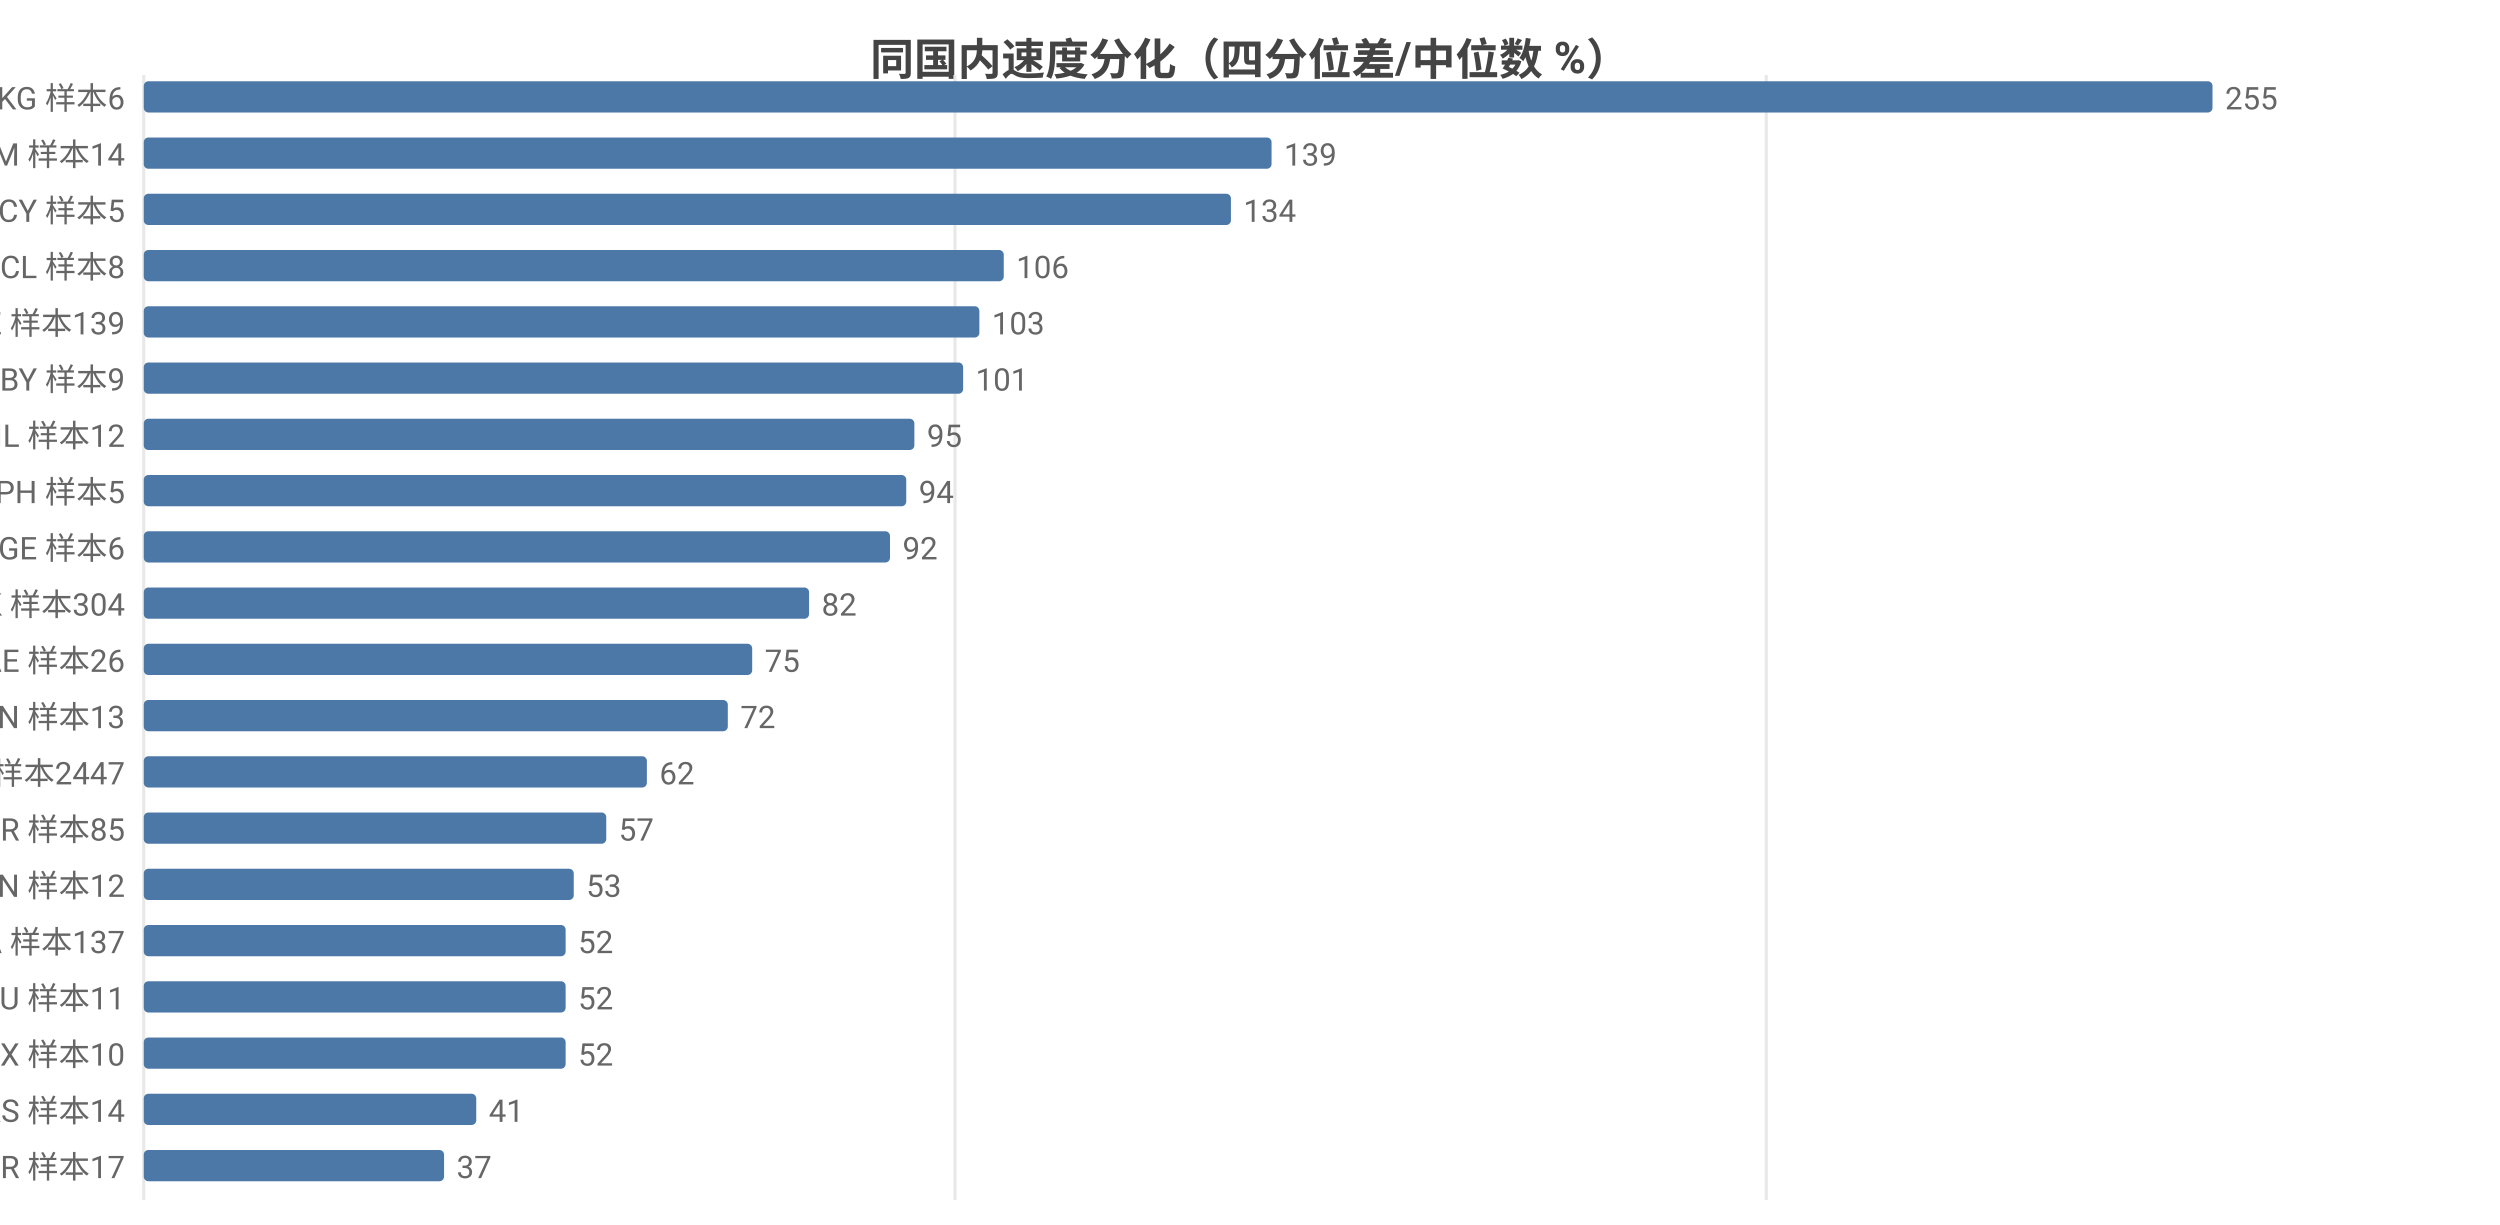
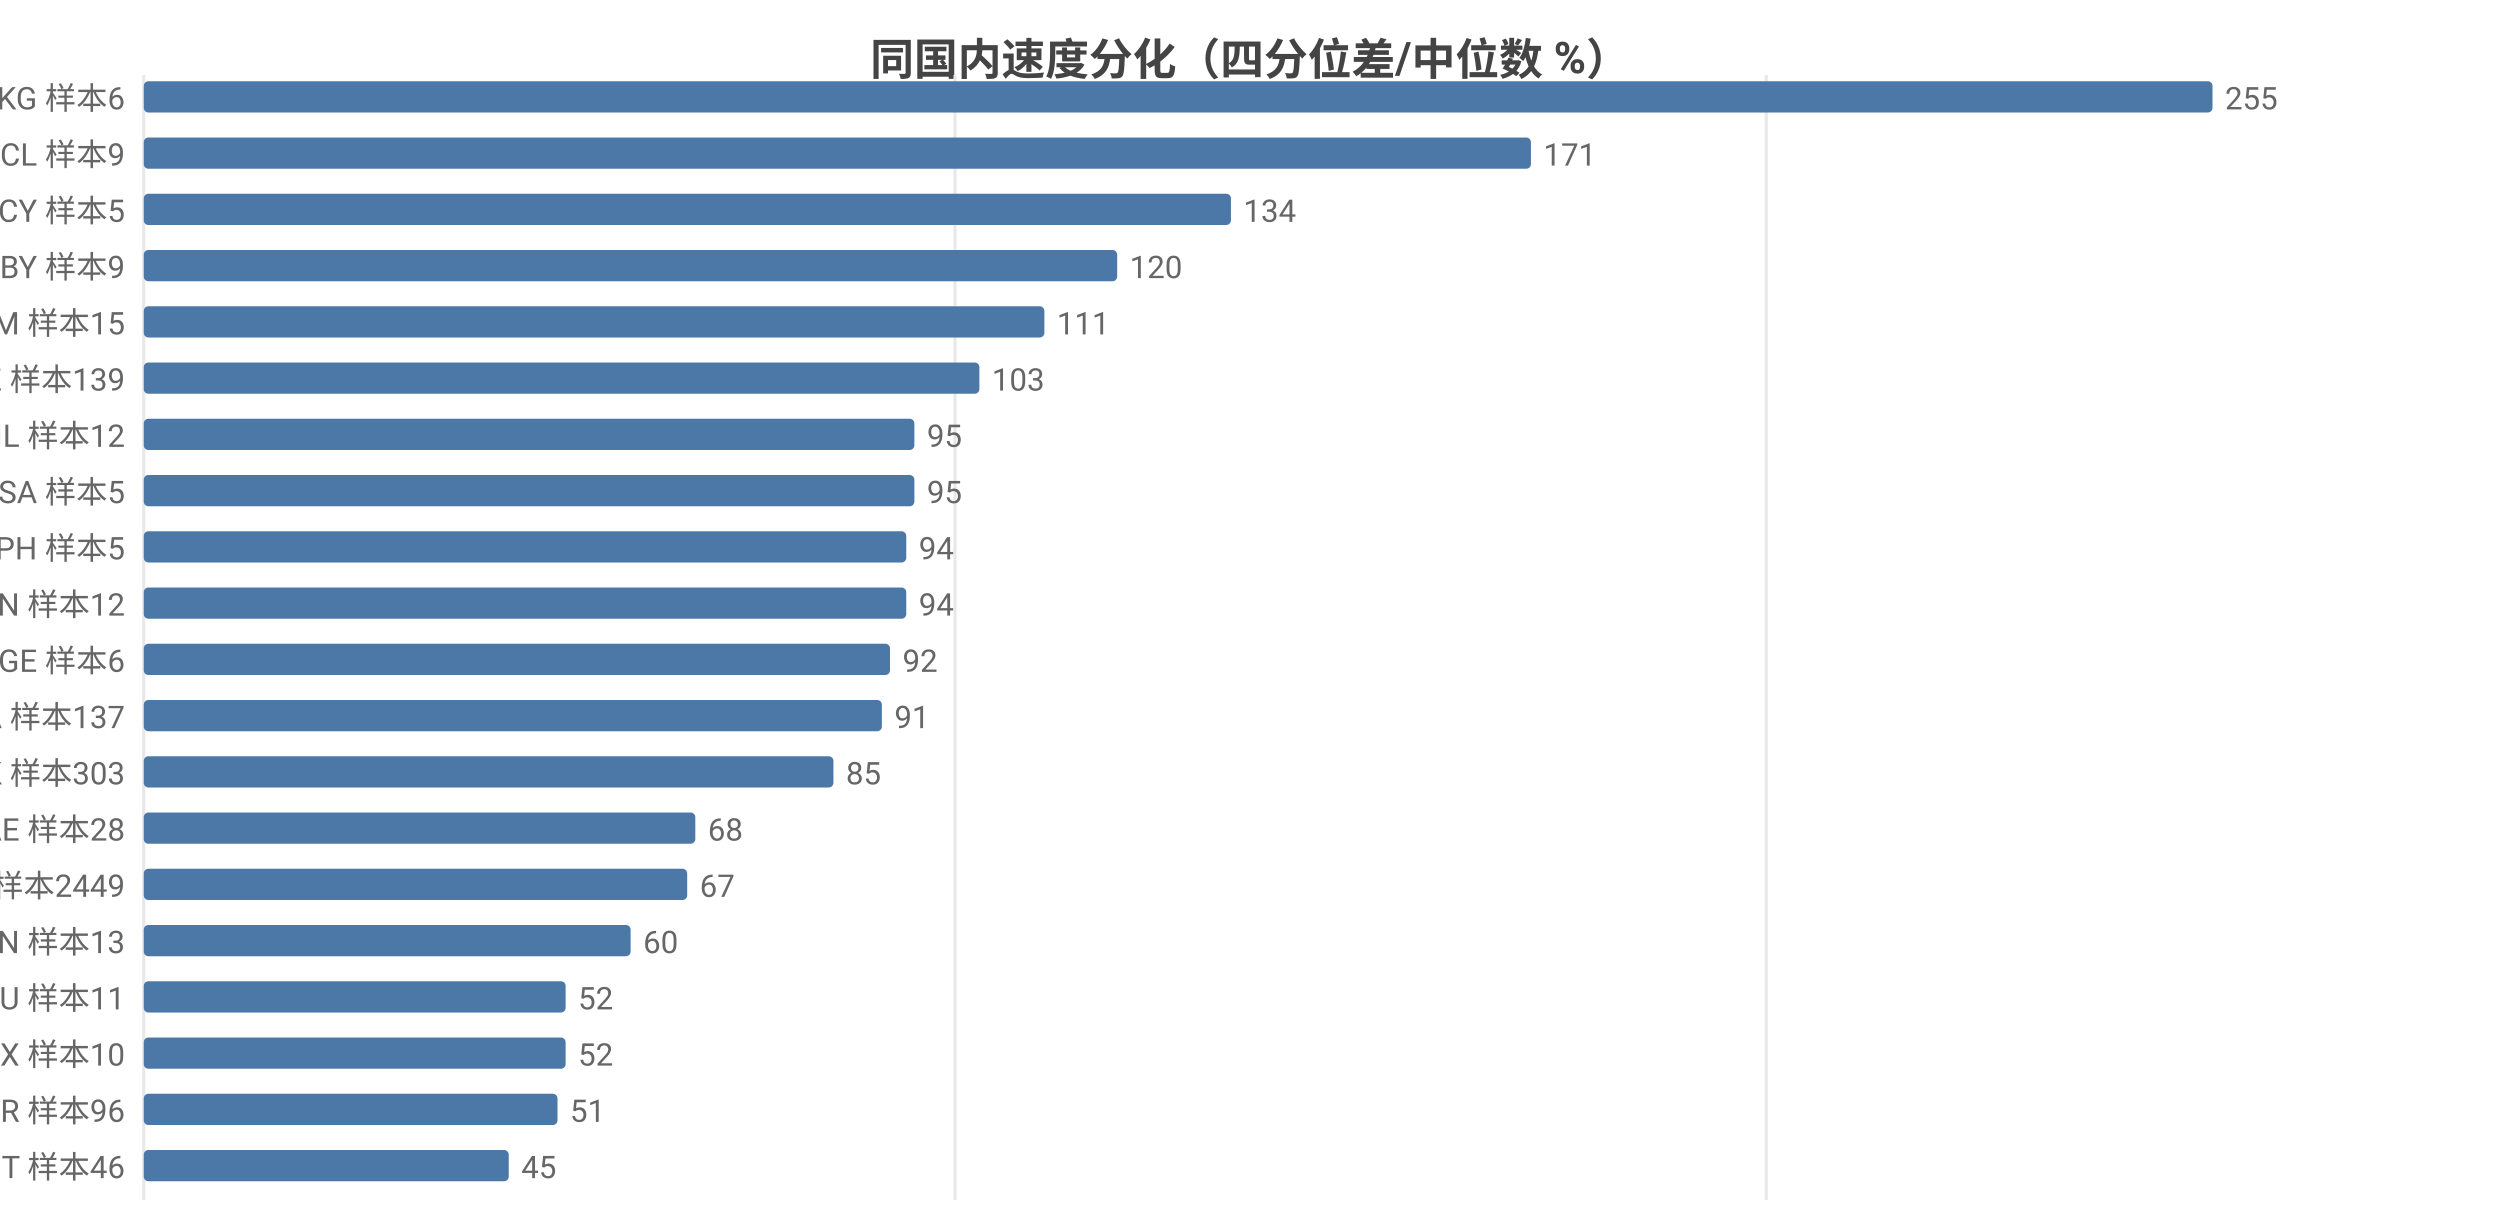
<svg xmlns="http://www.w3.org/2000/svg" width="800" height="392" viewBox="0 0 800 392">
  <rect width="800" height="392" fill="#ffffff" />
  <style>text{font-family:system-ui,-apple-system,'Segoe UI',Roboto,'PingFang SC','Microsoft YaHei','Noto Sans CJK SC',sans-serif}.g{stroke:#e8e8e8;stroke-width:1}.a{stroke:#999;stroke-width:1}.t{font-size:10px;fill:#666}.m{font-size:10px;text-anchor:middle;fill:#666}.e{font-size:10px;text-anchor:end;fill:#666}.l{font-size:11px;fill:#333}.tt{font-size:14px;font-weight:600;text-anchor:middle;fill:#444}.em{font-size:13px;text-anchor:middle;fill:#999}</style>
  <text class="tt" x="400.0" y="24">同国内速度分化（四分位差/中位数 %）</text>
  <line class="g" x1="46" y1="24" x2="46" y2="384" />
  <line class="g" x1="305.6" y1="24" x2="305.6" y2="384" />
  <line class="g" x1="565.2" y1="24" x2="565.2" y2="384" />
  <text class="e" x="40" y="35">KG 样本6</text>
  <rect x="46" y="26" width="662" height="10" fill="#4c78a8" rx="1.5" />
  <text class="t" x="712" y="35">255</text>
-   <text class="e" x="40" y="53">AM 样本14</text>
-   <rect x="46" y="44" width="360.9" height="10" fill="#4c78a8" rx="1.5" />
-   <text class="t" x="410.9" y="53">139</text>
+   <text class="e" x="40" y="53">CL 样本9</text>
+   <rect x="46" y="44" width="443.9" height="10" fill="#4c78a8" rx="1.5" />
+   <text class="t" x="493.9" y="53">171</text>
  <text class="e" x="40" y="71">CY 样本5</text>
  <rect x="46" y="62" width="347.9" height="10" fill="#4c78a8" rx="1.5" />
  <text class="t" x="397.9" y="71">134</text>
-   <text class="e" x="40" y="89">CL 样本8</text>
-   <rect x="46" y="80" width="275.2" height="10" fill="#4c78a8" rx="1.5" />
-   <text class="t" x="325.2" y="89">106</text>
-   <text class="e" x="40" y="107">KZ 样本139</text>
-   <rect x="46" y="98" width="267.4" height="10" fill="#4c78a8" rx="1.5" />
-   <text class="t" x="317.4" y="107">103</text>
-   <text class="e" x="40" y="125">BY 样本9</text>
-   <rect x="46" y="116" width="262.2" height="10" fill="#4c78a8" rx="1.5" />
-   <text class="t" x="312.2" y="125">101</text>
+   <text class="e" x="40" y="89">BY 样本9</text>
+   <rect x="46" y="80" width="311.5" height="10" fill="#4c78a8" rx="1.5" />
+   <text class="t" x="361.5" y="89">120</text>
+   <text class="e" x="40" y="107">AM 样本15</text>
+   <rect x="46" y="98" width="288.2" height="10" fill="#4c78a8" rx="1.5" />
+   <text class="t" x="338.2" y="107">111</text>
+   <text class="e" x="40" y="125">KZ 样本139</text>
+   <rect x="46" y="116" width="267.4" height="10" fill="#4c78a8" rx="1.5" />
+   <text class="t" x="317.4" y="125">103</text>
  <text class="e" x="40" y="143">IL 样本12</text>
  <rect x="46" y="134" width="246.6" height="10" fill="#4c78a8" rx="1.5" />
  <text class="t" x="296.6" y="143">95</text>
-   <text class="e" x="40" y="161">PH 样本5</text>
-   <rect x="46" y="152" width="244.0" height="10" fill="#4c78a8" rx="1.5" />
-   <text class="t" x="294.0" y="161">94</text>
-   <text class="e" x="40" y="179">GE 样本6</text>
-   <rect x="46" y="170" width="238.8" height="10" fill="#4c78a8" rx="1.5" />
-   <text class="t" x="288.8" y="179">92</text>
-   <text class="e" x="40" y="197">HK 样本304</text>
-   <rect x="46" y="188" width="212.9" height="10" fill="#4c78a8" rx="1.5" />
-   <text class="t" x="262.9" y="197">82</text>
-   <text class="e" x="40" y="215">AE 样本26</text>
-   <rect x="46" y="206" width="194.7" height="10" fill="#4c78a8" rx="1.5" />
-   <text class="t" x="244.7" y="215">75</text>
-   <text class="e" x="40" y="233">CN 样本13</text>
-   <rect x="46" y="224" width="186.9" height="10" fill="#4c78a8" rx="1.5" />
-   <text class="t" x="236.9" y="233">72</text>
-   <text class="e" x="40" y="251">US 样本2447</text>
-   <rect x="46" y="242" width="161.0" height="10" fill="#4c78a8" rx="1.5" />
-   <text class="t" x="211.0" y="251">62</text>
-   <text class="e" x="40" y="269">TR 样本85</text>
-   <rect x="46" y="260" width="148.0" height="10" fill="#4c78a8" rx="1.5" />
-   <text class="t" x="198.0" y="269">57</text>
-   <text class="e" x="40" y="287">VN 样本12</text>
-   <rect x="46" y="278" width="137.6" height="10" fill="#4c78a8" rx="1.5" />
-   <text class="t" x="187.6" y="287">53</text>
-   <text class="e" x="40" y="305">CA 样本137</text>
-   <rect x="46" y="296" width="135.0" height="10" fill="#4c78a8" rx="1.5" />
-   <text class="t" x="185.0" y="305">52</text>
+   <text class="e" x="40" y="161">SA 样本5</text>
+   <rect x="46" y="152" width="246.6" height="10" fill="#4c78a8" rx="1.5" />
+   <text class="t" x="296.6" y="161">95</text>
+   <text class="e" x="40" y="179">PH 样本5</text>
+   <rect x="46" y="170" width="244.0" height="10" fill="#4c78a8" rx="1.5" />
+   <text class="t" x="294.0" y="179">94</text>
+   <text class="e" x="40" y="197">VN 样本12</text>
+   <rect x="46" y="188" width="244.0" height="10" fill="#4c78a8" rx="1.5" />
+   <text class="t" x="294.0" y="197">94</text>
+   <text class="e" x="40" y="215">GE 样本6</text>
+   <rect x="46" y="206" width="238.8" height="10" fill="#4c78a8" rx="1.5" />
+   <text class="t" x="288.8" y="215">92</text>
+   <text class="e" x="40" y="233">CA 样本137</text>
+   <rect x="46" y="224" width="236.2" height="10" fill="#4c78a8" rx="1.5" />
+   <text class="t" x="286.2" y="233">91</text>
+   <text class="e" x="40" y="251">HK 样本303</text>
+   <rect x="46" y="242" width="220.7" height="10" fill="#4c78a8" rx="1.5" />
+   <text class="t" x="270.7" y="251">85</text>
+   <text class="e" x="40" y="269">AE 样本28</text>
+   <rect x="46" y="260" width="176.5" height="10" fill="#4c78a8" rx="1.5" />
+   <text class="t" x="226.5" y="269">68</text>
+   <text class="e" x="40" y="287">US 样本2449</text>
+   <rect x="46" y="278" width="173.9" height="10" fill="#4c78a8" rx="1.5" />
+   <text class="t" x="223.9" y="287">67</text>
+   <text class="e" x="40" y="305">CN 样本13</text>
+   <rect x="46" y="296" width="155.8" height="10" fill="#4c78a8" rx="1.5" />
+   <text class="t" x="205.8" y="305">60</text>
  <text class="e" x="40" y="323">HU 样本11</text>
  <rect x="46" y="314" width="135.0" height="10" fill="#4c78a8" rx="1.5" />
  <text class="t" x="185.0" y="323">52</text>
  <text class="e" x="40" y="341">MX 样本10</text>
  <rect x="46" y="332" width="135.0" height="10" fill="#4c78a8" rx="1.5" />
  <text class="t" x="185.0" y="341">52</text>
-   <text class="e" x="40" y="359">RS 样本14</text>
-   <rect x="46" y="350" width="106.4" height="10" fill="#4c78a8" rx="1.5" />
-   <text class="t" x="156.4" y="359">41</text>
-   <text class="e" x="40" y="377">BR 样本17</text>
-   <rect x="46" y="368" width="96.1" height="10" fill="#4c78a8" rx="1.5" />
-   <text class="t" x="146.1" y="377">37</text>
+   <text class="e" x="40" y="359">TR 样本96</text>
+   <rect x="46" y="350" width="132.4" height="10" fill="#4c78a8" rx="1.5" />
+   <text class="t" x="182.4" y="359">51</text>
+   <text class="e" x="40" y="377">IT 样本46</text>
+   <rect x="46" y="368" width="116.8" height="10" fill="#4c78a8" rx="1.5" />
+   <text class="t" x="166.8" y="377">45</text>
</svg>
